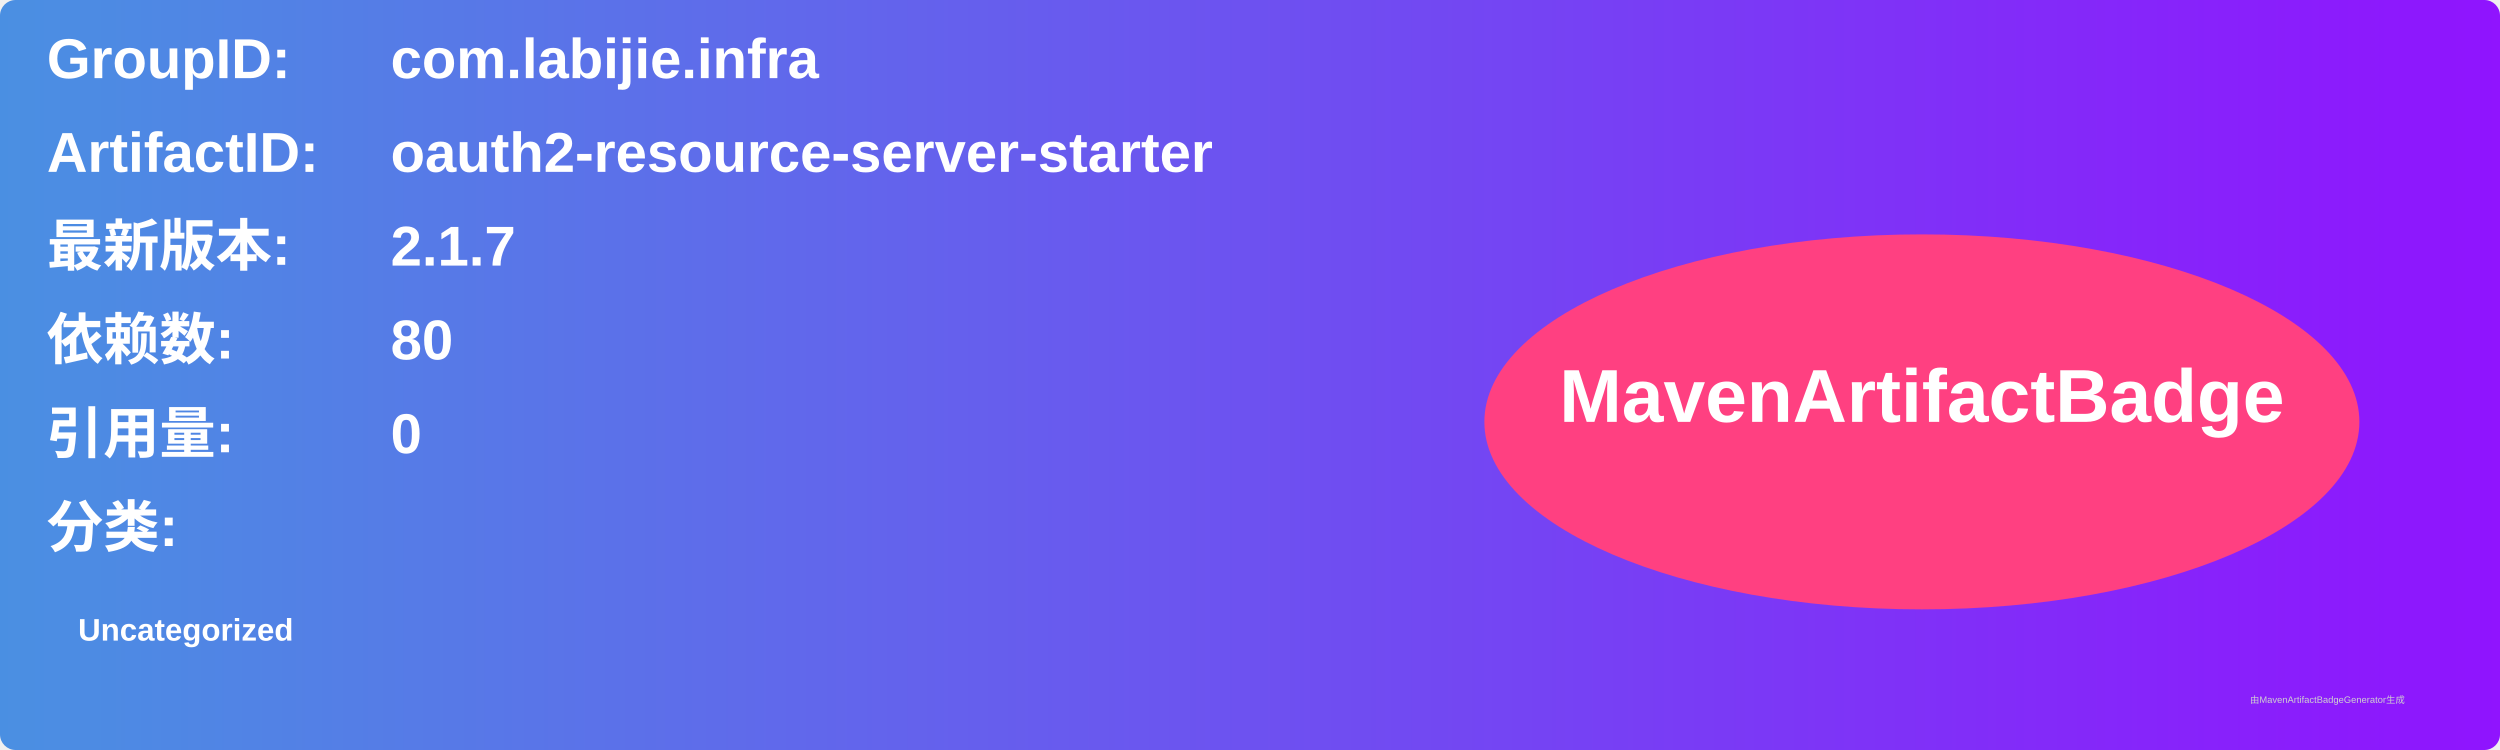
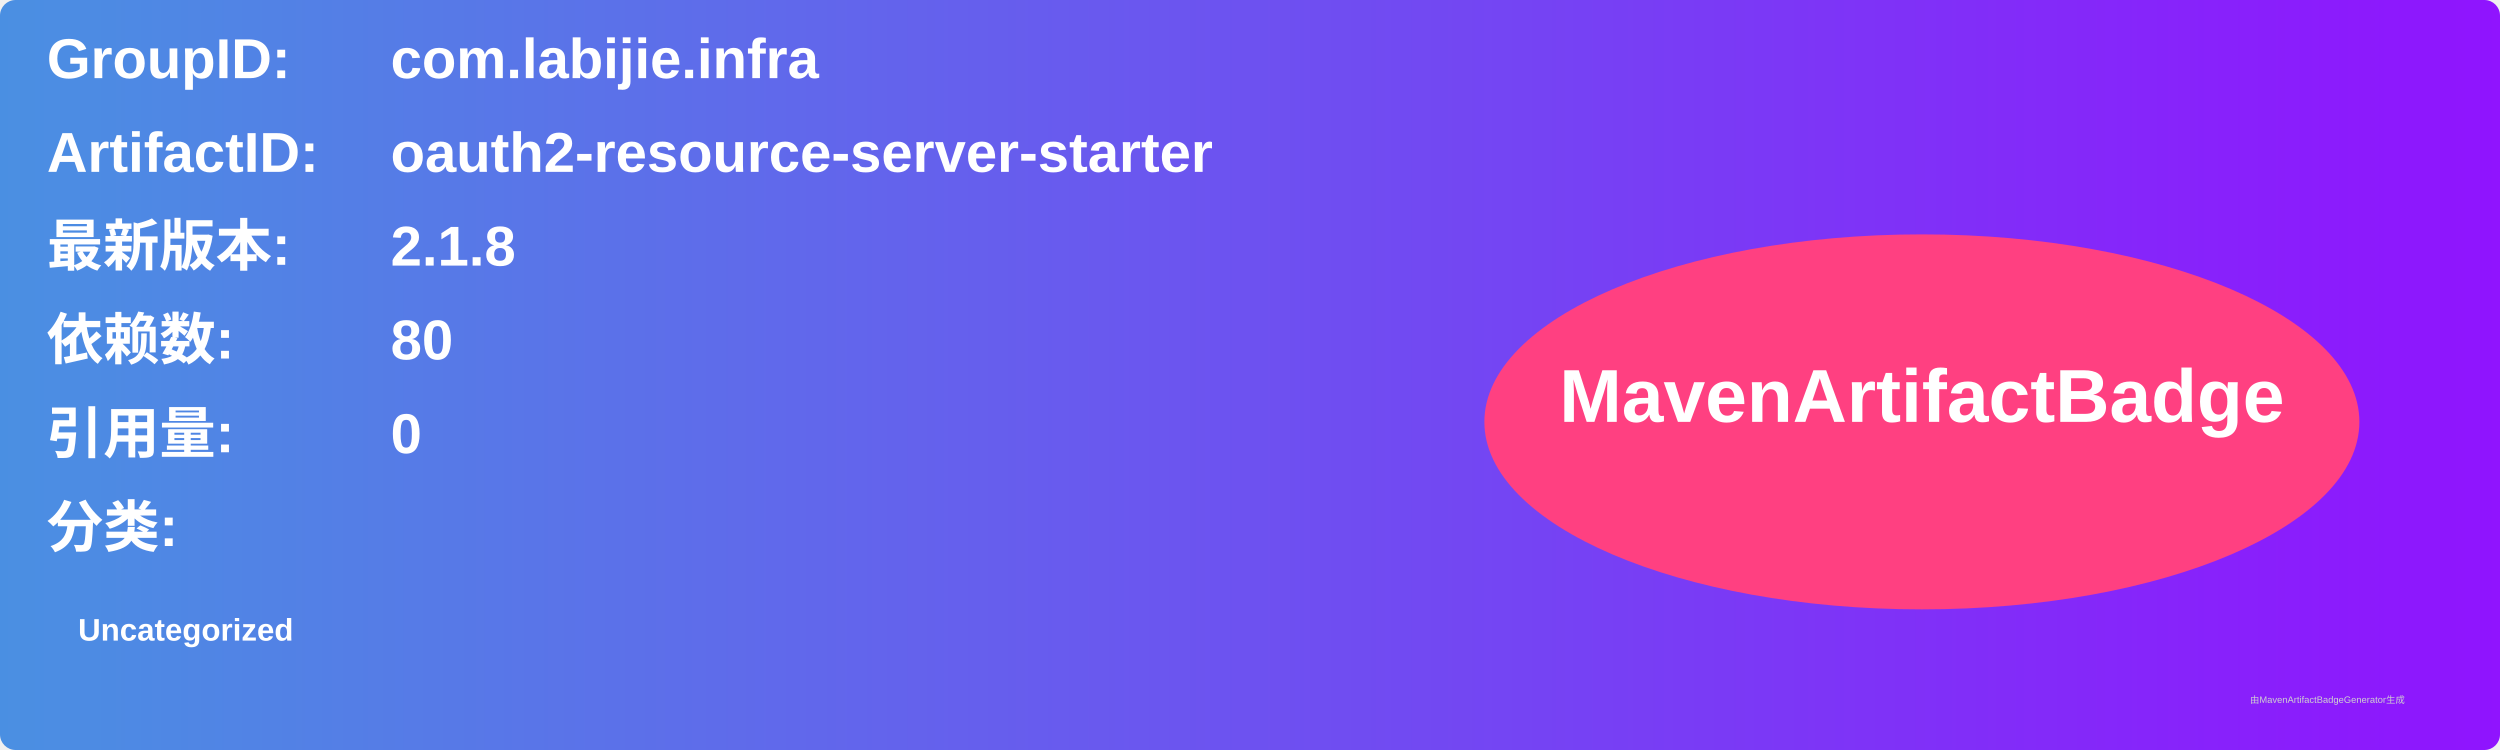
<svg xmlns="http://www.w3.org/2000/svg" width="800" height="240" viewBox="0 0 800 240">
  <linearGradient id="grad" x1="0%" y1="0%" x2="100%" y2="0%">
    <stop offset="0%" stop-color="#4a90e2" />
    <stop offset="100%" stop-color="#9013fe" />
  </linearGradient>
  <rect width="100%" height="100%" rx="5" ry="5" fill="url(#grad)" />
  <g transform="translate(15, 15)">
    <text x="0" y="10" font-family="Arial" font-size="18" fill="white" font-weight="bold" width="260">GroupID:</text>
    <text x="110" y="10" font-family="Arial" font-size="18" fill="white" font-weight="bold" width="460">com.labijie.infra</text>
    <text x="0" y="40" font-family="Arial" font-size="18" fill="white" font-weight="bold" width="260">ArtifactID:</text>
    <text x="110" y="40" font-family="Arial" font-size="18" fill="white" font-weight="bold" width="460">oauth2-resource-server-starter</text>
    <text x="0" y="70" font-family="Arial" font-size="18" fill="white" font-weight="bold">最新版本:</text>
    <text x="110" y="70" font-family="Arial" font-size="18" fill="white" font-weight="bold">
-       <tspan font-weight="bold">2.1.7</tspan>
+       <tspan font-weight="bold">2.1.8</tspan>
    </text>
    <text x="0" y="100" font-family="Arial" font-size="18" fill="white" font-weight="bold">依赖数: </text>
    <text x="110" y="100" font-family="Arial" font-size="18" fill="white">
      <tspan font-weight="bold">80</tspan>
    </text>
    <text x="0" y="130" font-family="Arial" font-size="18" fill="white" font-weight="bold">引用量: </text>
    <text x="110" y="130" font-family="Arial" font-size="18" fill="white">
      <tspan font-weight="bold">0</tspan>
    </text>
    <text x="0" y="160" font-family="Arial" font-size="18" fill="white" font-weight="bold">分类:</text>
    <text x="10" y="190" font-family="Arial" font-size="10" fill="white">
      <tspan font-weight="bold">Uncategorized</tspan>
    </text>
    <ellipse cx="600" cy="120" rx="140" ry="60" fill="#ff4081" />
    <text x="600" y="120" text-anchor="middle" font-family="Arial" font-size="24" fill="white" font-weight="bold">MavenArtifactBadge</text>
  </g>
  <text x="720" y="225" font-family="Arial" font-size="3" fill="#d0d0d0">由MavenArtifactBadgeGenerator生成</text>
</svg>
